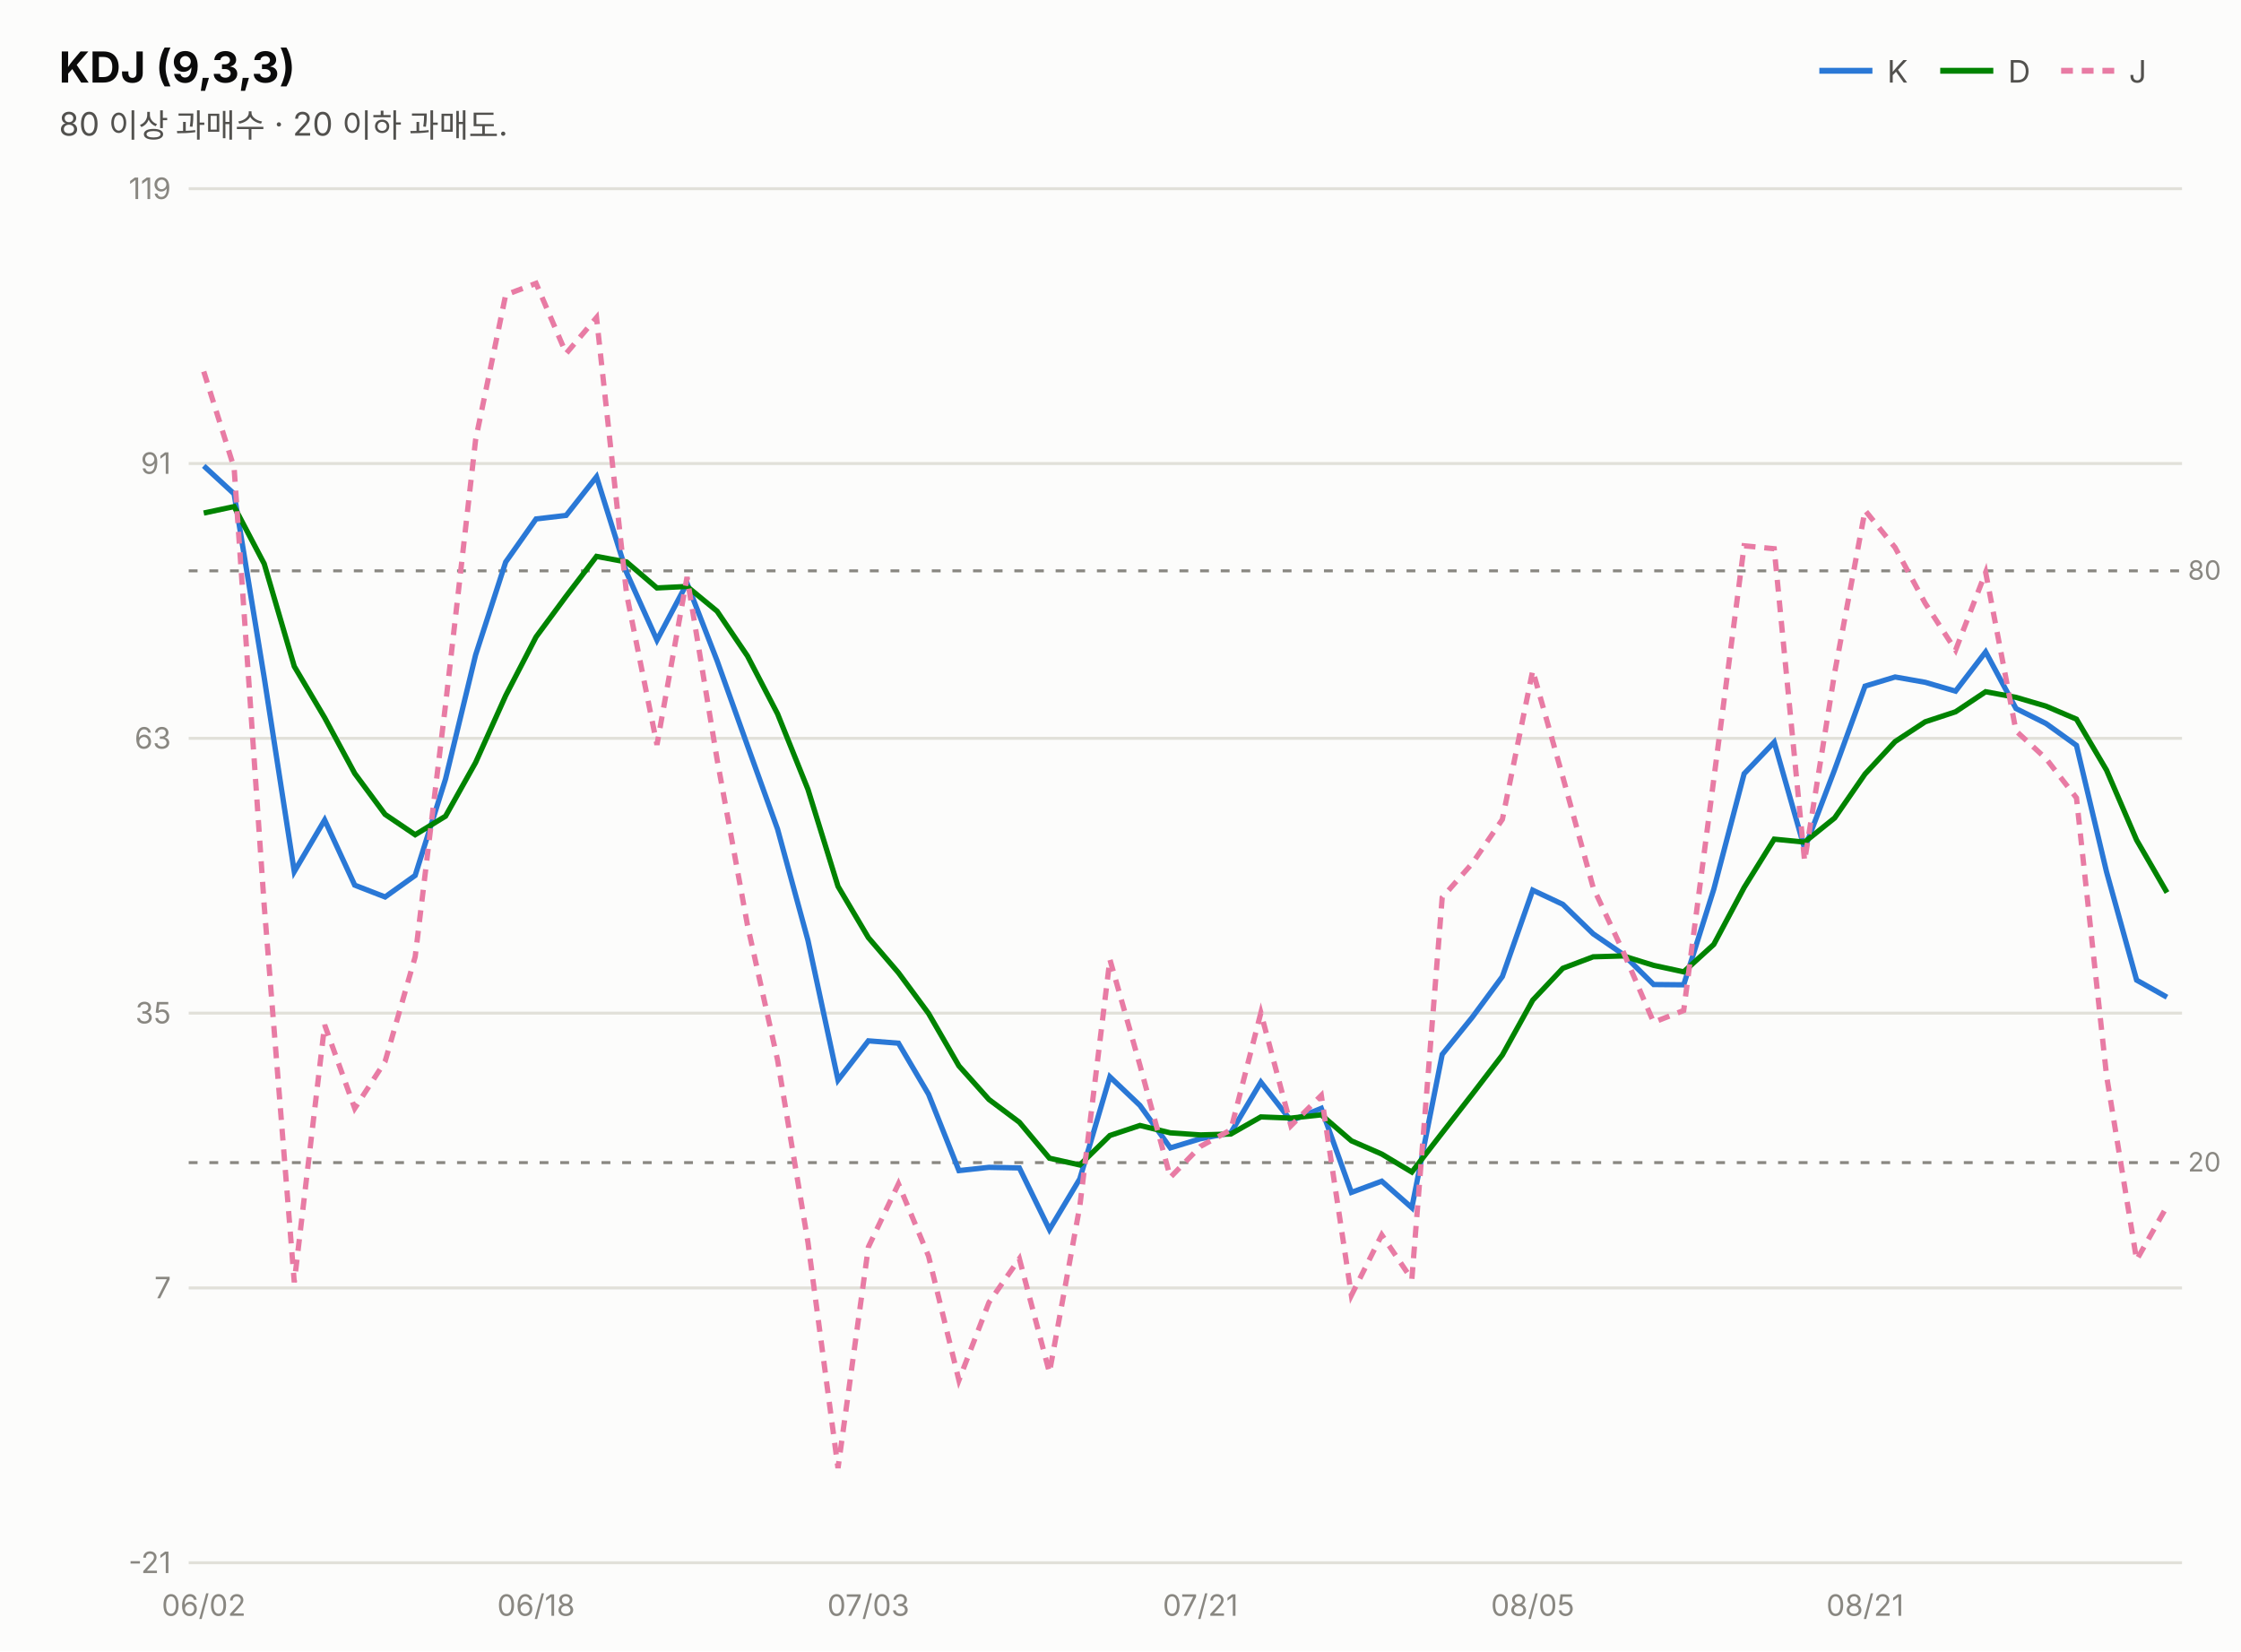
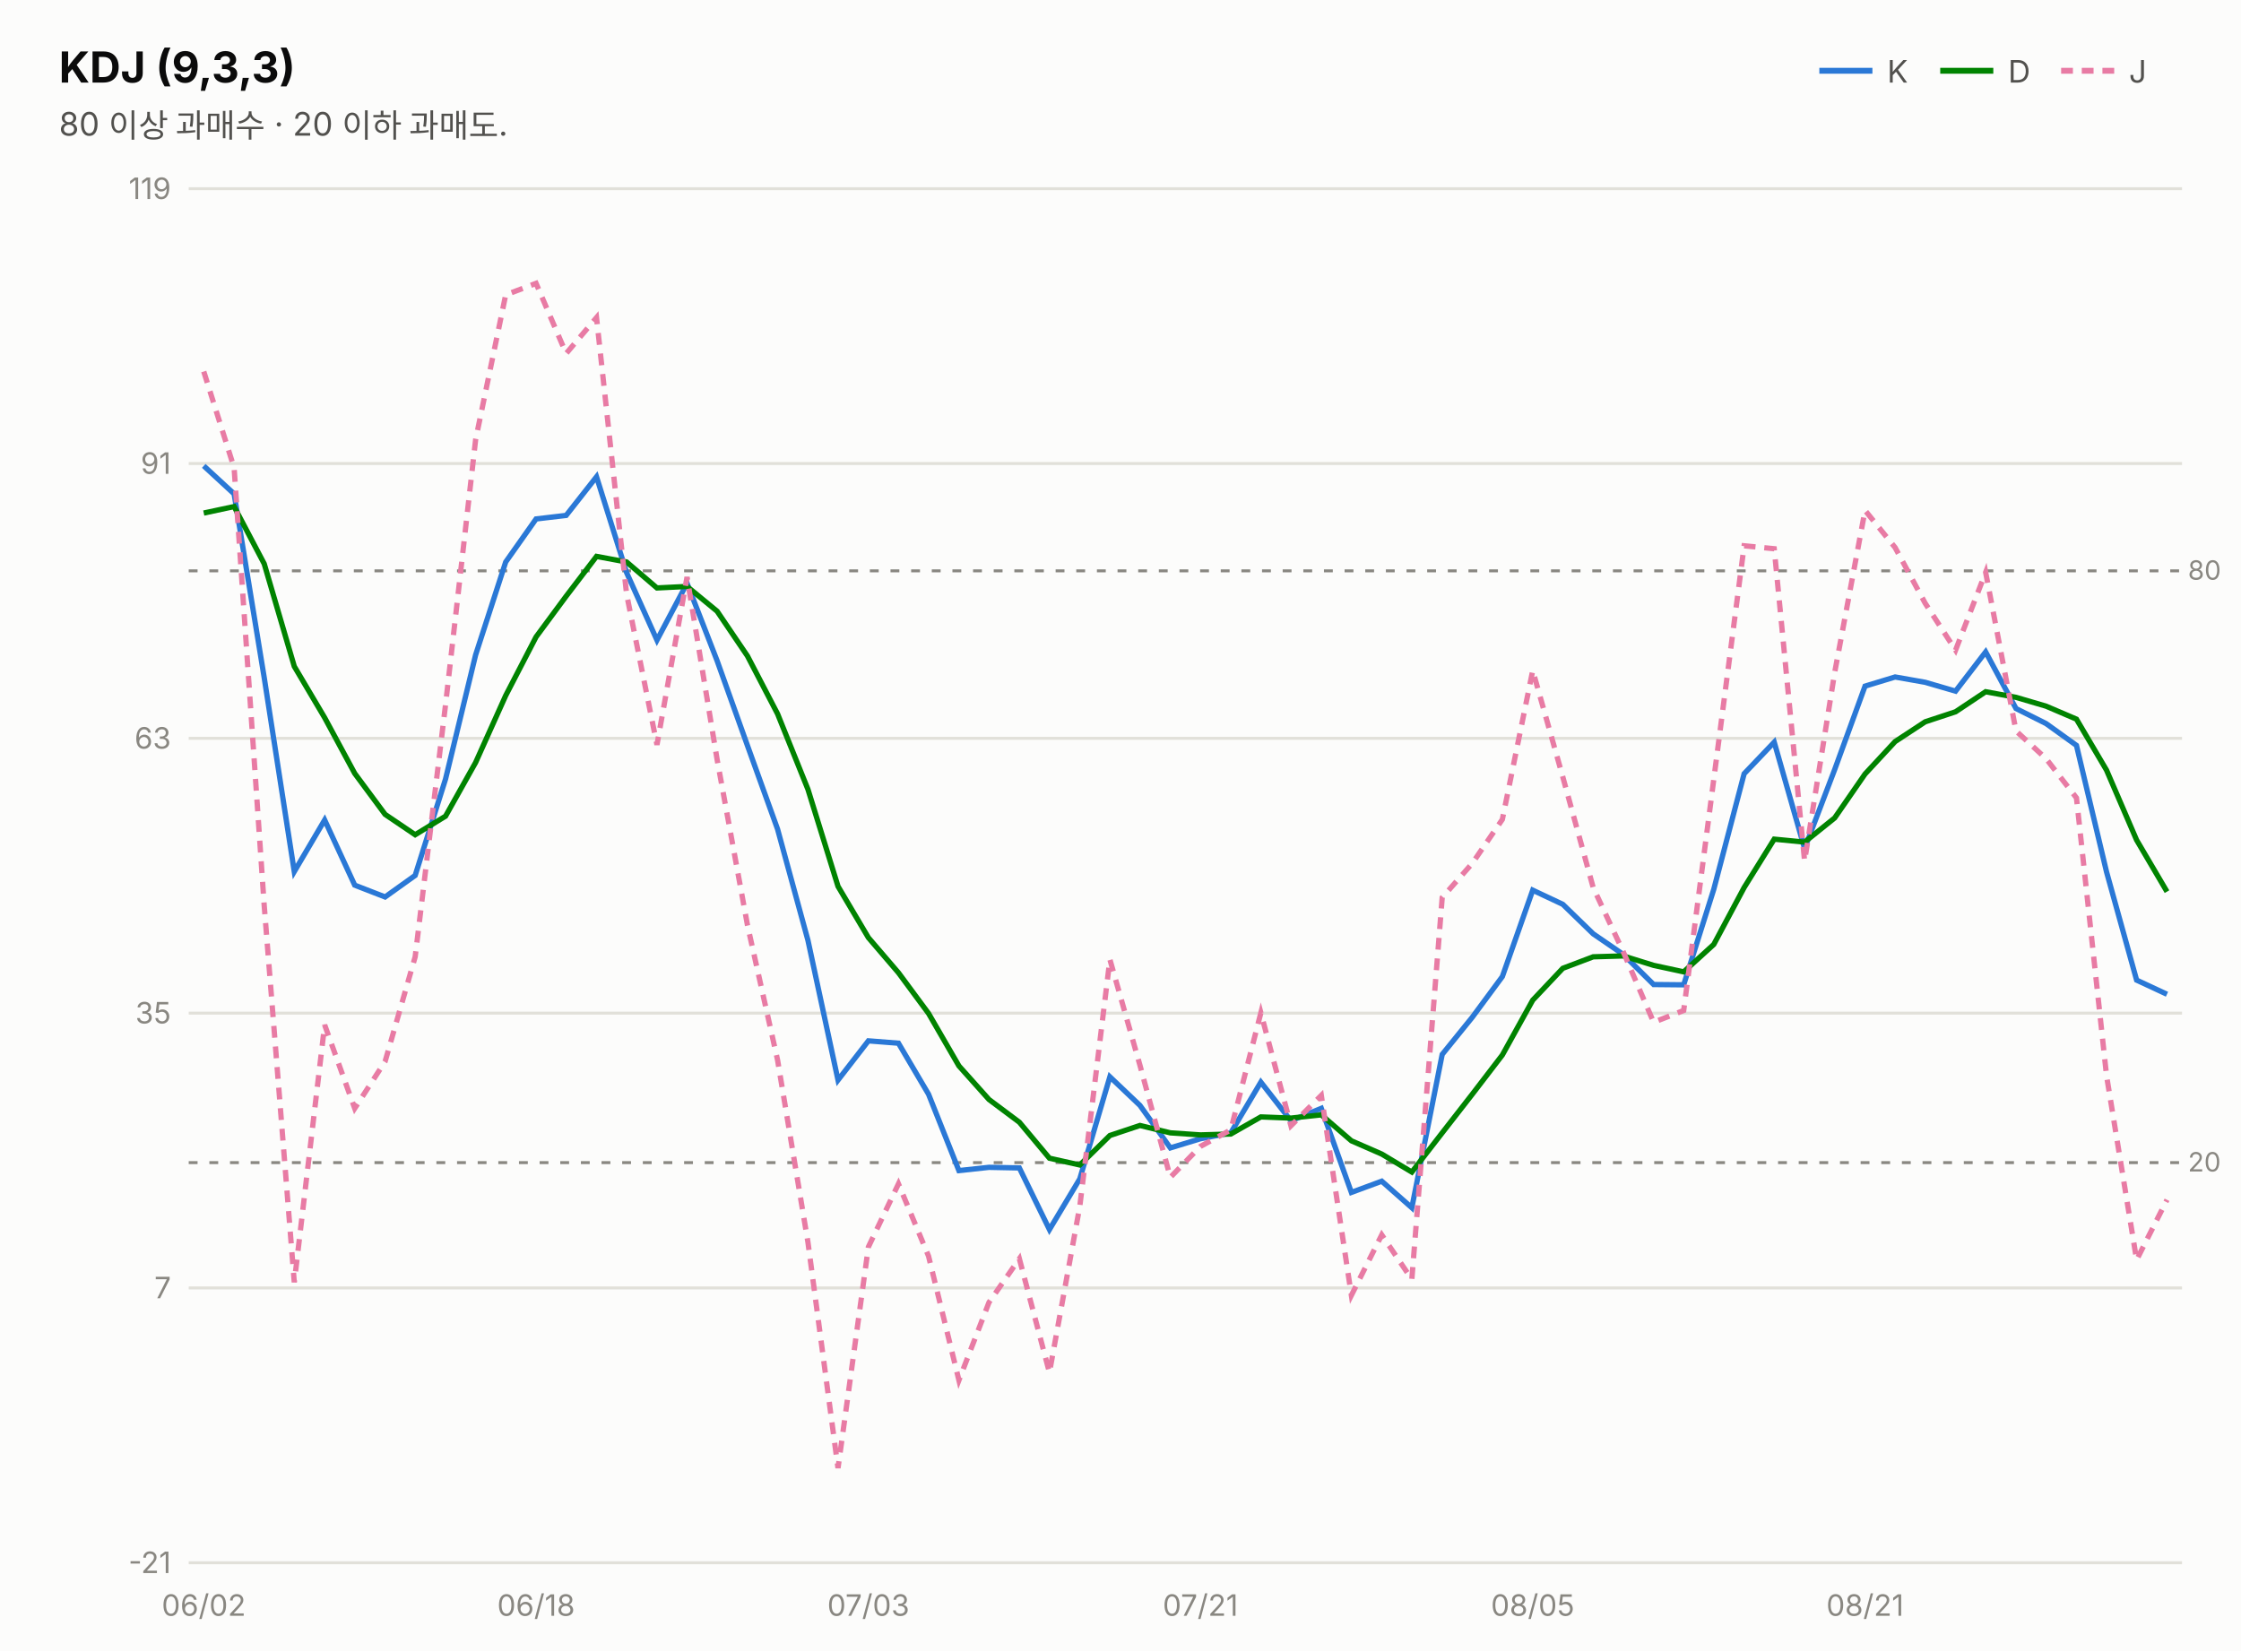
<svg xmlns="http://www.w3.org/2000/svg" width="760" height="560" viewBox="0 0 760 560" font-family="system-ui,-apple-system,&quot;Segoe UI&quot;,&quot;Malgun Gothic&quot;,&quot;Apple SD Gothic Neo&quot;,sans-serif">
  <rect width="760" height="560" fill="#fcfcfb" />
  <text x="20" y="28" font-size="14.5" font-weight="700" fill="#0b0b0b">KDJ (9,3,3)</text>
  <text x="20" y="46" font-size="11" fill="#52514e">80 이상 과매수 · 20 이하 과매도.</text>
  <line x1="617" y1="24" x2="635" y2="24" stroke="#2a78d6" stroke-width="2" />
  <text x="640" y="28" font-size="10.5" fill="#52514e">K</text>
  <line x1="658" y1="24" x2="676" y2="24" stroke="#008300" stroke-width="2" />
  <text x="681" y="28" font-size="10.5" fill="#52514e">D</text>
  <line x1="699" y1="24" x2="717" y2="24" stroke="#e87ba4" stroke-width="2" stroke-dasharray="4 3" />
  <text x="722" y="28" font-size="10.5" fill="#52514e">J</text>
  <line x1="64" y1="530.0" x2="740" y2="530.0" stroke="#e1e0d9" stroke-width="1" />
  <text x="58" y="533.5" font-size="10" fill="#898781" text-anchor="end" style="font-variant-numeric:tabular-nums">-21</text>
  <line x1="64" y1="436.8" x2="740" y2="436.8" stroke="#e1e0d9" stroke-width="1" />
  <text x="58" y="440.3" font-size="10" fill="#898781" text-anchor="end" style="font-variant-numeric:tabular-nums">7</text>
  <line x1="64" y1="343.6" x2="740" y2="343.6" stroke="#e1e0d9" stroke-width="1" />
  <text x="58" y="347.1" font-size="10" fill="#898781" text-anchor="end" style="font-variant-numeric:tabular-nums">35</text>
  <line x1="64" y1="250.4" x2="740" y2="250.4" stroke="#e1e0d9" stroke-width="1" />
  <text x="58" y="253.9" font-size="10" fill="#898781" text-anchor="end" style="font-variant-numeric:tabular-nums">63</text>
  <line x1="64" y1="157.2" x2="740" y2="157.2" stroke="#e1e0d9" stroke-width="1" />
  <text x="58" y="160.7" font-size="10" fill="#898781" text-anchor="end" style="font-variant-numeric:tabular-nums">91</text>
  <line x1="64" y1="64.0" x2="740" y2="64.0" stroke="#e1e0d9" stroke-width="1" />
  <text x="58" y="67.5" font-size="10" fill="#898781" text-anchor="end" style="font-variant-numeric:tabular-nums">119</text>
  <line x1="64" y1="193.6" x2="740" y2="193.6" stroke="#898781" stroke-width="1" stroke-dasharray="3 4" />
  <text x="742" y="196.6" font-size="9" fill="#898781">80</text>
  <line x1="64" y1="394.3" x2="740" y2="394.3" stroke="#898781" stroke-width="1" stroke-dasharray="3 4" />
  <text x="742" y="397.3" font-size="9" fill="#898781">20</text>
-   <path d="M69.1,158.0 L79.4,167.5 L89.6,229.8 L99.8,295.6 L110.1,278.1 L120.3,300.2 L130.6,304.2 L140.8,296.9 L151.1,264.2 L161.3,222.1 L171.5,190.6 L181.8,176.0 L192.0,174.8 L202.3,161.7 L212.5,194.2 L222.8,217.1 L233.0,197.8 L243.2,224.1 L253.5,252.9 L263.7,281.2 L274.0,318.9 L284.2,366.3 L294.5,353.0 L304.7,353.8 L314.9,371.1 L325.2,397.0 L335.4,395.9 L345.7,396.1 L355.9,417.0 L366.2,399.8 L376.4,365.2 L386.6,374.9 L396.9,389.3 L407.1,386.2 L417.4,384.2 L427.6,367.0 L437.8,380.1 L448.1,375.9 L458.3,404.4 L468.6,400.6 L478.8,409.6 L489.1,357.6 L499.3,345.0 L509.5,331.2 L519.8,301.9 L530.0,306.7 L540.3,316.7 L550.5,323.7 L560.8,333.9 L571.0,334.0 L581.2,301.6 L591.5,262.4 L601.7,251.7 L612.0,287.8 L622.2,261.0 L632.5,232.7 L642.7,229.6 L652.9,231.4 L663.2,234.4 L673.4,221.1 L683.7,240.3 L693.9,245.4 L704.2,252.8 L714.4,295.7 L724.6,332.4 L734.9,338.2" fill="none" stroke="#2a78d6" stroke-width="1.8" />
-   <path d="M69.1,174.0 L79.4,171.8 L89.6,191.2 L99.8,226.0 L110.1,243.4 L120.3,262.3 L130.6,276.2 L140.8,283.1 L151.1,276.8 L161.3,258.6 L171.5,235.9 L181.8,216.0 L192.0,202.2 L202.3,188.7 L212.5,190.6 L222.8,199.4 L233.0,198.9 L243.2,207.3 L253.5,222.5 L263.7,242.1 L274.0,267.7 L284.2,300.6 L294.5,318.0 L304.7,329.9 L314.9,343.7 L325.2,361.5 L335.4,372.9 L345.7,380.6 L355.9,392.8 L366.2,395.1 L376.4,385.1 L386.6,381.7 L396.9,384.2 L407.1,384.9 L417.4,384.6 L427.6,378.8 L437.8,379.2 L448.1,378.1 L458.3,386.9 L468.6,391.4 L478.8,397.5 L489.1,384.2 L499.3,371.1 L509.5,357.8 L519.8,339.2 L530.0,328.4 L540.3,324.5 L550.5,324.2 L560.8,327.4 L571.0,329.6 L581.2,320.3 L591.5,301.0 L601.7,284.6 L612.0,285.6 L622.2,277.4 L632.5,262.5 L642.7,251.5 L652.9,244.8 L663.2,241.4 L673.4,234.6 L683.7,236.5 L693.9,239.5 L704.2,243.9 L714.4,261.2 L724.6,284.9 L734.9,302.7" fill="none" stroke="#008300" stroke-width="1.8" />
-   <path d="M69.1,126.0 L79.4,158.7 L89.6,307.1 L99.8,434.9 L110.1,347.6 L120.3,375.9 L130.6,360.0 L140.8,324.5 L151.1,239.0 L161.3,149.1 L171.5,100.0 L181.8,96.1 L192.0,119.9 L202.3,107.7 L212.5,201.5 L222.8,252.6 L233.0,195.7 L243.2,257.6 L253.5,313.8 L263.7,359.5 L274.0,421.3 L284.2,497.9 L294.5,422.9 L304.7,401.5 L314.9,426.0 L325.2,468.1 L335.4,441.7 L345.7,426.9 L355.9,465.5 L366.2,409.1 L376.4,325.4 L386.6,361.3 L396.9,399.3 L407.1,388.8 L417.4,383.2 L427.6,343.5 L437.8,381.8 L448.1,371.5 L458.3,439.3 L468.6,418.8 L478.8,433.9 L489.1,304.4 L499.3,292.8 L509.5,277.9 L519.8,227.4 L530.0,263.5 L540.3,301.0 L550.5,322.8 L560.8,346.7 L571.0,342.7 L581.2,264.3 L591.5,185.1 L601.7,186.1 L612.0,292.0 L622.2,228.1 L632.5,173.1 L642.7,185.7 L652.9,204.6 L663.2,220.5 L673.4,194.1 L683.7,247.9 L693.9,257.3 L704.2,270.6 L714.4,364.8 L724.6,427.3 L734.9,409.1" fill="none" stroke="#e87ba4" stroke-width="1.8" stroke-dasharray="4 3" />
+   <path d="M69.1,158.0 L79.4,167.5 L89.6,229.8 L99.8,295.6 L110.1,278.1 L120.3,300.2 L130.6,304.2 L140.8,296.9 L151.1,264.2 L161.3,222.1 L171.5,190.6 L181.8,176.0 L192.0,174.8 L202.3,161.7 L212.5,194.2 L222.8,217.1 L233.0,197.8 L243.2,224.1 L253.5,252.9 L263.7,281.2 L274.0,318.9 L284.2,366.3 L294.5,353.0 L304.7,353.8 L314.9,371.1 L325.2,397.0 L335.4,395.9 L345.7,396.1 L355.9,417.0 L366.2,399.8 L376.4,365.2 L386.6,374.9 L396.9,389.3 L407.1,386.2 L417.4,384.2 L427.6,367.0 L437.8,380.1 L448.1,375.9 L458.3,404.4 L468.6,400.6 L478.8,409.6 L489.1,357.6 L499.3,345.0 L509.5,331.2 L519.8,301.9 L530.0,306.7 L540.3,316.7 L550.5,323.7 L560.8,333.9 L571.0,334.0 L581.2,301.6 L591.5,262.4 L601.7,251.7 L612.0,287.8 L622.2,261.0 L632.5,232.7 L642.7,229.6 L652.9,231.4 L663.2,234.4 L673.4,221.1 L683.7,240.3 L693.9,245.4 L704.2,252.8 L714.4,295.7 L724.6,332.4 L734.9,337.2" fill="none" stroke="#2a78d6" stroke-width="1.8" />
+   <path d="M69.1,174.0 L79.4,171.8 L89.6,191.2 L99.8,226.0 L110.1,243.4 L120.3,262.3 L130.6,276.2 L140.8,283.1 L151.1,276.8 L161.3,258.6 L171.5,235.9 L181.8,216.0 L192.0,202.2 L202.3,188.7 L212.5,190.6 L222.8,199.4 L233.0,198.9 L243.2,207.3 L253.5,222.5 L263.7,242.1 L274.0,267.7 L284.2,300.6 L294.5,318.0 L304.7,329.9 L314.9,343.7 L325.2,361.5 L335.4,372.9 L345.7,380.6 L355.9,392.8 L366.2,395.1 L376.4,385.1 L386.6,381.7 L396.9,384.2 L407.1,384.9 L417.4,384.6 L427.6,378.8 L437.8,379.2 L448.1,378.1 L458.3,386.9 L468.6,391.4 L478.8,397.5 L489.1,384.2 L499.3,371.1 L509.5,357.8 L519.8,339.2 L530.0,328.4 L540.3,324.5 L550.5,324.2 L560.8,327.4 L571.0,329.6 L581.2,320.3 L591.5,301.0 L601.7,284.6 L612.0,285.6 L622.2,277.4 L632.5,262.5 L642.7,251.5 L652.9,244.8 L663.2,241.4 L673.4,234.6 L683.7,236.5 L693.9,239.5 L704.2,243.9 L714.4,261.2 L724.6,284.9 L734.9,302.4" fill="none" stroke="#008300" stroke-width="1.8" />
+   <path d="M69.1,126.0 L79.4,158.7 L89.6,307.1 L99.8,434.9 L110.1,347.6 L120.3,375.9 L130.6,360.0 L140.8,324.5 L151.1,239.0 L161.3,149.1 L171.5,100.0 L181.8,96.1 L192.0,119.9 L202.3,107.7 L212.5,201.5 L222.8,252.6 L233.0,195.7 L243.2,257.6 L253.5,313.8 L263.7,359.5 L274.0,421.3 L284.2,497.9 L294.5,422.9 L304.7,401.5 L314.9,426.0 L325.2,468.1 L335.4,441.7 L345.7,426.9 L355.9,465.5 L366.2,409.1 L376.4,325.4 L386.6,361.3 L396.9,399.3 L407.1,388.8 L417.4,383.2 L427.6,343.5 L437.8,381.8 L448.1,371.5 L458.3,439.3 L468.6,418.8 L478.8,433.9 L489.1,304.4 L499.3,292.8 L509.5,277.9 L519.8,227.4 L530.0,263.5 L540.3,301.0 L550.5,322.8 L560.8,346.7 L571.0,342.7 L581.2,264.3 L591.5,185.1 L601.7,186.1 L612.0,292.0 L622.2,228.1 L632.5,173.1 L642.7,185.7 L652.9,204.6 L663.2,220.5 L673.4,194.1 L683.7,247.9 L693.9,257.3 L704.2,270.6 L714.4,364.8 L724.6,427.3 L734.9,406.9" fill="none" stroke="#e87ba4" stroke-width="1.8" stroke-dasharray="4 3" />
  <text x="69.1" y="548" font-size="10" fill="#898781" text-anchor="middle">06/02</text>
  <text x="181.8" y="548" font-size="10" fill="#898781" text-anchor="middle">06/18</text>
  <text x="294.5" y="548" font-size="10" fill="#898781" text-anchor="middle">07/03</text>
  <text x="407.1" y="548" font-size="10" fill="#898781" text-anchor="middle">07/21</text>
  <text x="519.8" y="548" font-size="10" fill="#898781" text-anchor="middle">08/05</text>
  <text x="632.5" y="548" font-size="10" fill="#898781" text-anchor="middle">08/21</text>
</svg>
